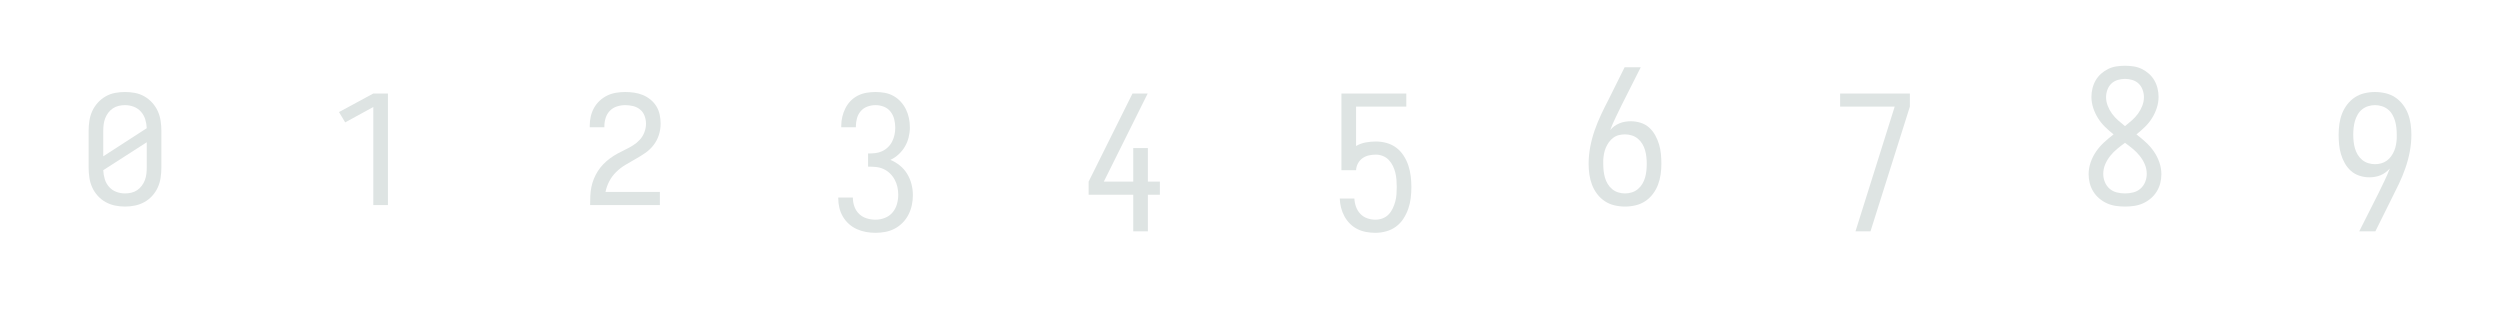
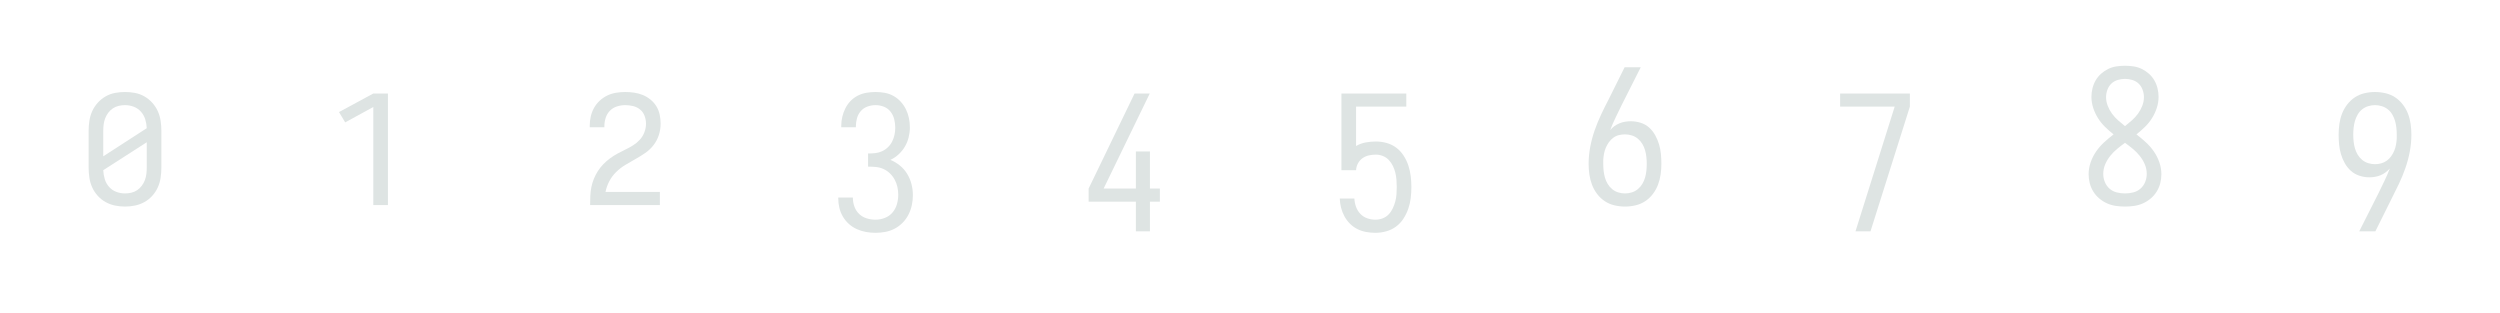
<svg xmlns="http://www.w3.org/2000/svg" height="160" viewBox="0 0 1280 160" width="1280">
  <defs>
    <path d="M 250 8 Q 223 8 196.5 2.5 Q 170 -3 146.5 -16 Q 123 -29 104.5 -49.5 Q 86 -70 75 -94.5 Q 64 -119 60 -146 Q 56 -173 56 -200 L 56 -395 Q 56 -422 60 -449 Q 64 -476 75 -500.5 Q 86 -525 104.5 -545.5 Q 123 -566 146.5 -579.5 Q 170 -593 196.5 -598 Q 223 -603 250 -603 Q 277 -603 303.5 -598 Q 330 -593 353.5 -579.5 Q 377 -566 395.5 -545.5 Q 414 -525 425 -500.5 Q 436 -476 440 -449 Q 444 -422 444 -395 L 444 -200 Q 444 -173 440 -146 Q 436 -119 425 -94.5 Q 414 -70 395.5 -49.5 Q 377 -29 353.5 -16 Q 330 -3 303.5 2.5 Q 277 8 250 8 Z M 134 -260 L 366 -410 Q 365 -434 358 -457 Q 351 -480 335 -498 Q 319 -516 296.5 -524.5 Q 274 -533 250 -533 Q 233 -533 216 -529 Q 199 -525 185 -515.5 Q 171 -506 160.5 -492 Q 150 -478 144 -462 Q 138 -446 136 -429 Q 134 -412 134 -395 Z M 250 -62 Q 267 -62 284 -66 Q 301 -70 315 -79.5 Q 329 -89 339.5 -103 Q 350 -117 356 -133 Q 362 -149 364 -166 Q 366 -183 366 -200 L 366 -335 L 134 -186 Q 135 -162 142 -138.5 Q 149 -115 165 -97 Q 181 -79 203.5 -70.5 Q 226 -62 250 -62 Z " id="path1" />
    <path d="M 241 0 L 241 -523 L 91 -441 L 58 -496 L 241 -595 L 319 -595 L 319 0 Z " id="path2" />
    <path d="M 64 0 L 64 -1 Q 64 -25 65 -48.5 Q 66 -72 70.5 -95 Q 75 -118 84 -140 Q 93 -162 105.5 -181.5 Q 118 -201 134.5 -218 Q 151 -235 170 -249 Q 189 -263 210 -274.5 Q 231 -286 252 -296 Q 273 -306 293 -318.5 Q 313 -331 329 -348.5 Q 345 -366 353.5 -388.5 Q 362 -411 362 -434 Q 362 -455 354.5 -475.5 Q 347 -496 330.5 -509.5 Q 314 -523 293 -528 Q 272 -533 251 -533 Q 229 -533 207 -526 Q 185 -519 169.5 -503 Q 154 -487 147 -465.5 Q 140 -444 140 -421 L 140 -415 L 62 -415 L 62 -425 Q 62 -449 67.5 -473 Q 73 -497 85 -518.5 Q 97 -540 115.5 -557 Q 134 -574 156 -584.5 Q 178 -595 202.5 -599 Q 227 -603 251 -603 Q 275 -603 299 -599.5 Q 323 -596 345 -587 Q 367 -578 386 -562.5 Q 405 -547 417.5 -526.5 Q 430 -506 435 -482 Q 440 -458 440 -434 Q 440 -403 430.5 -373.5 Q 421 -344 402 -319.5 Q 383 -295 357.5 -277.5 Q 332 -260 305 -245 Q 278 -230 251.5 -214 Q 225 -198 203 -176.5 Q 181 -155 166.5 -127.5 Q 152 -100 146 -70 L 436 -70 L 436 0 Z " id="path3" />
    <path d="M 253 148 Q 227 148 202 143.5 Q 177 139 153.5 128.5 Q 130 118 111 101 Q 92 84 79 62 Q 66 40 60 15 Q 54 -10 54 -36 L 54 -40 L 132 -40 L 132 -38 Q 132 -14 140.5 9 Q 149 32 166 48 Q 183 64 206 71 Q 229 78 253 78 Q 278 78 302.5 68.5 Q 327 59 343.5 39.5 Q 360 20 367 -5 Q 374 -30 374 -55 Q 374 -76 369.5 -96.5 Q 365 -117 355 -135.5 Q 345 -154 329.5 -169 Q 314 -184 295 -192.5 Q 276 -201 255 -203 Q 234 -205 213 -205 L 213 -275 Q 232 -275 251 -277 Q 270 -279 287.5 -287 Q 305 -295 319 -308.5 Q 333 -322 341.5 -339 Q 350 -356 354 -374.5 Q 358 -393 358 -412 Q 358 -435 352.5 -457.5 Q 347 -480 333 -498 Q 319 -516 297.5 -524.5 Q 276 -533 253 -533 Q 231 -533 210 -525.5 Q 189 -518 174.5 -501.5 Q 160 -485 154 -463.5 Q 148 -442 148 -420 L 148 -415 L 70 -415 L 70 -422 Q 70 -447 75.5 -470.5 Q 81 -494 92 -516 Q 103 -538 120 -555.5 Q 137 -573 159 -584 Q 181 -595 205 -599 Q 229 -603 253 -603 Q 278 -603 302.5 -598.5 Q 327 -594 348.5 -582 Q 370 -570 387 -551.5 Q 404 -533 415 -510.5 Q 426 -488 431 -463.5 Q 436 -439 436 -414 Q 436 -388 429.5 -361.5 Q 423 -335 409.5 -312 Q 396 -289 376 -270.5 Q 356 -252 332 -241 Q 359 -230 382.5 -211 Q 406 -192 421.5 -166.5 Q 437 -141 444.5 -112 Q 452 -83 452 -53 Q 452 -26 446.5 0 Q 441 26 429 50 Q 417 74 398 93.5 Q 379 113 355.5 125.5 Q 332 138 305.5 143 Q 279 148 253 148 Z " id="path4" />
-     <path d="M 294 140 L 294 -55 L 56 -55 L 56 -125 L 290 -595 L 371 -595 L 137 -125 L 294 -125 L 294 -304 L 372 -304 L 372 -125 L 436 -125 L 436 -55 L 372 -55 L 372 140 Z " id="path5" />
+     <path d="M 308 140 L 308 -18 L 56 -18 L 56 -88 L 301 -595 L 382 -595 L 136 -88 L 308 -88 L 308 -286 L 383 -286 L 383 -88 L 436 -88 L 436 -18 L 383 -18 L 383 140 Z " id="path5" />
    <path d="M 252 148 Q 227 148 202.5 143.5 Q 178 139 156 128 Q 134 117 116.5 99.5 Q 99 82 87 60 Q 75 38 69 14 Q 63 -10 62 -35 L 140 -35 Q 141 -13 148.5 8.5 Q 156 30 171.5 46.5 Q 187 63 208.5 70.5 Q 230 78 252 78 Q 272 78 290.5 71 Q 309 64 322.5 50 Q 336 36 344.5 18 Q 353 0 358 -18.5 Q 363 -37 364.5 -56.5 Q 366 -76 366 -96 Q 366 -115 364.5 -134.5 Q 363 -154 358.5 -172.5 Q 354 -191 345.5 -208.5 Q 337 -226 324 -240 Q 311 -254 292.5 -261.5 Q 274 -269 255 -269 Q 236 -269 217.5 -265 Q 199 -261 183.5 -250 Q 168 -239 159 -222 Q 150 -205 149 -186 L 71 -186 L 71 -595 L 417 -595 L 417 -525 L 149 -525 L 149 -315 Q 173 -329 200.5 -334 Q 228 -339 255 -339 Q 284 -339 312.5 -331 Q 341 -323 364 -305.5 Q 387 -288 403 -263 Q 419 -238 428 -210.5 Q 437 -183 440.5 -154 Q 444 -125 444 -96 Q 444 -66 440.5 -37 Q 437 -8 427.5 19.5 Q 418 47 402 72 Q 386 97 362.5 114.5 Q 339 132 310 140 Q 281 148 252 148 Z " id="path6" />
    <path d="M 250 8 Q 222 8 194 1.5 Q 166 -5 142.5 -20.5 Q 119 -36 101.5 -59 Q 84 -82 74 -108.5 Q 64 -135 60 -163 Q 56 -191 56 -220 Q 56 -265 64.5 -310 Q 73 -355 88 -398 Q 103 -441 122.5 -482.5 Q 142 -524 163 -564 L 248 -735 L 334 -735 L 232 -533 Q 216 -500 200 -467 Q 184 -434 171 -400 Q 181 -412 193.5 -421 Q 206 -430 220.5 -436 Q 235 -442 250.5 -444.5 Q 266 -447 281 -447 Q 307 -447 333 -439 Q 359 -431 378.5 -413.5 Q 398 -396 411 -372.5 Q 424 -349 431.5 -324 Q 439 -299 441.5 -272.5 Q 444 -246 444 -220 Q 444 -191 440 -163 Q 436 -135 426 -108.5 Q 416 -82 398.5 -59 Q 381 -36 357.5 -20.5 Q 334 -5 306 1.5 Q 278 8 250 8 Z M 250 -62 Q 268 -62 286 -67.5 Q 304 -73 318.5 -85 Q 333 -97 342.5 -113 Q 352 -129 357 -146.5 Q 362 -164 364 -182.5 Q 366 -201 366 -220 Q 366 -238 364 -256.5 Q 362 -275 357 -292.5 Q 352 -310 342.5 -326 Q 333 -342 318.5 -354 Q 304 -366 286 -371.5 Q 268 -377 250 -377 Q 233 -377 217 -373 Q 201 -369 187.5 -359 Q 174 -349 164 -335 Q 154 -321 147.5 -305.5 Q 141 -290 138 -273.5 Q 135 -257 134 -241 L 134 -220 Q 134 -201 136 -182.5 Q 138 -164 143 -146.5 Q 148 -129 157.5 -113 Q 167 -97 181.5 -85 Q 196 -73 214 -67.5 Q 232 -62 250 -62 Z " id="path7" />
    <path d="M 146 140 L 355 -525 L 64 -525 L 64 -595 L 436 -595 L 436 -525 L 226 140 Z " id="path8" />
    <path d="M 250 8 Q 226 8 201.5 4.5 Q 177 1 154.5 -9 Q 132 -19 113 -35 Q 94 -51 81 -72 Q 68 -93 62 -116.5 Q 56 -140 56 -165 Q 56 -197 67 -228.5 Q 78 -260 96.5 -286.5 Q 115 -313 139 -335 Q 163 -357 189 -377 Q 165 -396 143.5 -417 Q 122 -438 106 -463.5 Q 90 -489 80.5 -518 Q 71 -547 71 -577 Q 71 -600 76.5 -622.5 Q 82 -645 93.5 -665 Q 105 -685 122.5 -700.5 Q 140 -716 160.5 -726 Q 181 -736 204 -739.5 Q 227 -743 250 -743 Q 273 -743 296 -739.5 Q 319 -736 339.5 -726 Q 360 -716 377.5 -700.5 Q 395 -685 406.5 -665 Q 418 -645 423.5 -622.5 Q 429 -600 429 -577 Q 429 -547 419.5 -518 Q 410 -489 394 -463.5 Q 378 -438 356.5 -417 Q 335 -396 311 -377 Q 337 -357 361 -335 Q 385 -313 403.5 -286.5 Q 422 -260 433 -228.5 Q 444 -197 444 -165 Q 444 -140 438 -116.5 Q 432 -93 419 -72 Q 406 -51 387 -35 Q 368 -19 345.5 -9 Q 323 1 298.5 4.5 Q 274 8 250 8 Z M 250 -421 Q 269 -436 287 -452 Q 305 -468 319 -487 Q 333 -506 342 -529 Q 351 -552 351 -576 Q 351 -595 344 -614.5 Q 337 -634 323 -647.5 Q 309 -661 289.5 -667 Q 270 -673 250 -673 Q 230 -673 210.5 -667 Q 191 -661 177 -647.5 Q 163 -634 156 -614.5 Q 149 -595 149 -576 Q 149 -552 158 -529 Q 167 -506 181 -487 Q 195 -468 213 -452 Q 231 -436 250 -421 Z M 250 -62 Q 272 -62 294 -67.5 Q 316 -73 332.5 -87.5 Q 349 -102 357.5 -123 Q 366 -144 366 -166 Q 366 -193 355.5 -217.5 Q 345 -242 328.5 -262.5 Q 312 -283 291.5 -300 Q 271 -317 250 -332 Q 229 -317 208.5 -300 Q 188 -283 171.5 -262.5 Q 155 -242 144.5 -217.5 Q 134 -193 134 -166 Q 134 -144 142.5 -123 Q 151 -102 167.5 -87.5 Q 184 -73 206 -67.5 Q 228 -62 250 -62 Z " id="path9" />
    <path d="M 252 140 L 166 140 L 268 -62 Q 284 -95 300 -128 Q 316 -161 329 -195 Q 319 -184 306.5 -174.5 Q 294 -165 279.5 -159 Q 265 -153 249.5 -150.5 Q 234 -148 219 -148 Q 193 -148 167 -156.5 Q 141 -165 121.5 -182.5 Q 102 -200 89 -223 Q 76 -246 68.5 -271.5 Q 61 -297 58.5 -323 Q 56 -349 56 -376 Q 56 -404 60 -432.5 Q 64 -461 74 -487 Q 84 -513 101.5 -536 Q 119 -559 142.5 -574.5 Q 166 -590 194 -596.5 Q 222 -603 250 -603 Q 278 -603 306 -596.5 Q 334 -590 357.5 -574.5 Q 381 -559 398.5 -536 Q 416 -513 426 -487 Q 436 -461 440 -432.5 Q 444 -404 444 -376 Q 444 -330 435.5 -285 Q 427 -240 412 -197 Q 397 -154 377.5 -113 Q 358 -72 337 -31 Z M 250 -218 Q 267 -218 283 -222.5 Q 299 -227 312.5 -236.5 Q 326 -246 336 -260 Q 346 -274 352.5 -289.5 Q 359 -305 362 -321.5 Q 365 -338 366 -355 L 366 -376 Q 366 -394 364 -412.5 Q 362 -431 357 -448.5 Q 352 -466 342.5 -482.5 Q 333 -499 318.5 -510.5 Q 304 -522 286 -527.5 Q 268 -533 250 -533 Q 232 -533 214 -527.5 Q 196 -522 181.5 -510.5 Q 167 -499 157.5 -482.5 Q 148 -466 143 -448.5 Q 138 -431 136 -412.5 Q 134 -394 134 -376 Q 134 -357 136 -338.5 Q 138 -320 143 -302.5 Q 148 -285 157.5 -269 Q 167 -253 181.5 -241 Q 196 -229 214 -223.5 Q 232 -218 250 -218 Z " id="path10" />
  </defs>
  <g>
    <g data-source-text="0" fill="#dee4e3" transform="translate(40 104.992) rotate(0) scale(0.09599999)">
      <use href="#path1" transform="translate(0 0)" />
    </g>
  </g>
  <g>
    <g data-source-text="1" fill="#dee4e3" transform="translate(168 104.992) rotate(0) scale(0.09599999)">
      <use href="#path2" transform="translate(0 0)" />
    </g>
  </g>
  <g>
    <g data-source-text="2" fill="#dee4e3" transform="translate(296 104.992) rotate(0) scale(0.09599999)">
      <use href="#path3" transform="translate(0 0)" />
    </g>
  </g>
  <g>
    <g data-source-text="3" fill="#dee4e3" transform="translate(424 104.992) rotate(0) scale(0.09599999)">
      <use href="#path4" transform="translate(0 0)" />
    </g>
  </g>
  <g>
    <g data-source-text="4" fill="#dee4e3" transform="translate(552 104.992) rotate(0) scale(0.09599999)">
      <use href="#path5" transform="translate(0 0)" />
    </g>
  </g>
  <g>
    <g data-source-text="5" fill="#dee4e3" transform="translate(680 104.992) rotate(0) scale(0.09599999)">
      <use href="#path6" transform="translate(0 0)" />
    </g>
  </g>
  <g>
    <g data-source-text="6" fill="#dee4e3" transform="translate(808 104.992) rotate(0) scale(0.09599999)">
      <use href="#path7" transform="translate(0 0)" />
    </g>
  </g>
  <g>
    <g data-source-text="7" fill="#dee4e3" transform="translate(936 104.992) rotate(0) scale(0.09599999)">
      <use href="#path8" transform="translate(0 0)" />
    </g>
  </g>
  <g>
    <g data-source-text="8" fill="#dee4e3" transform="translate(1064 104.992) rotate(0) scale(0.09599999)">
      <use href="#path9" transform="translate(0 0)" />
    </g>
  </g>
  <g>
    <g data-source-text="9" fill="#dee4e3" transform="translate(1192 104.992) rotate(0) scale(0.09599999)">
      <use href="#path10" transform="translate(0 0)" />
    </g>
  </g>
</svg>
